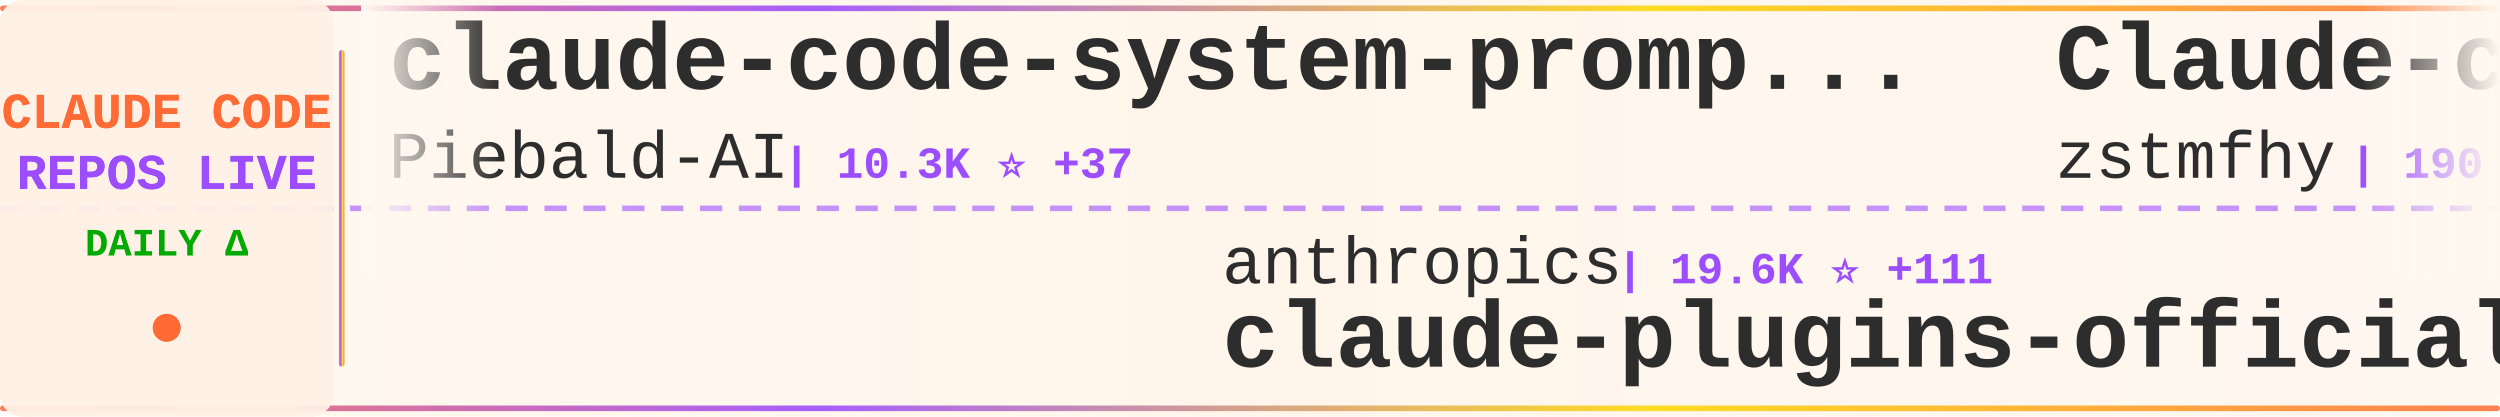
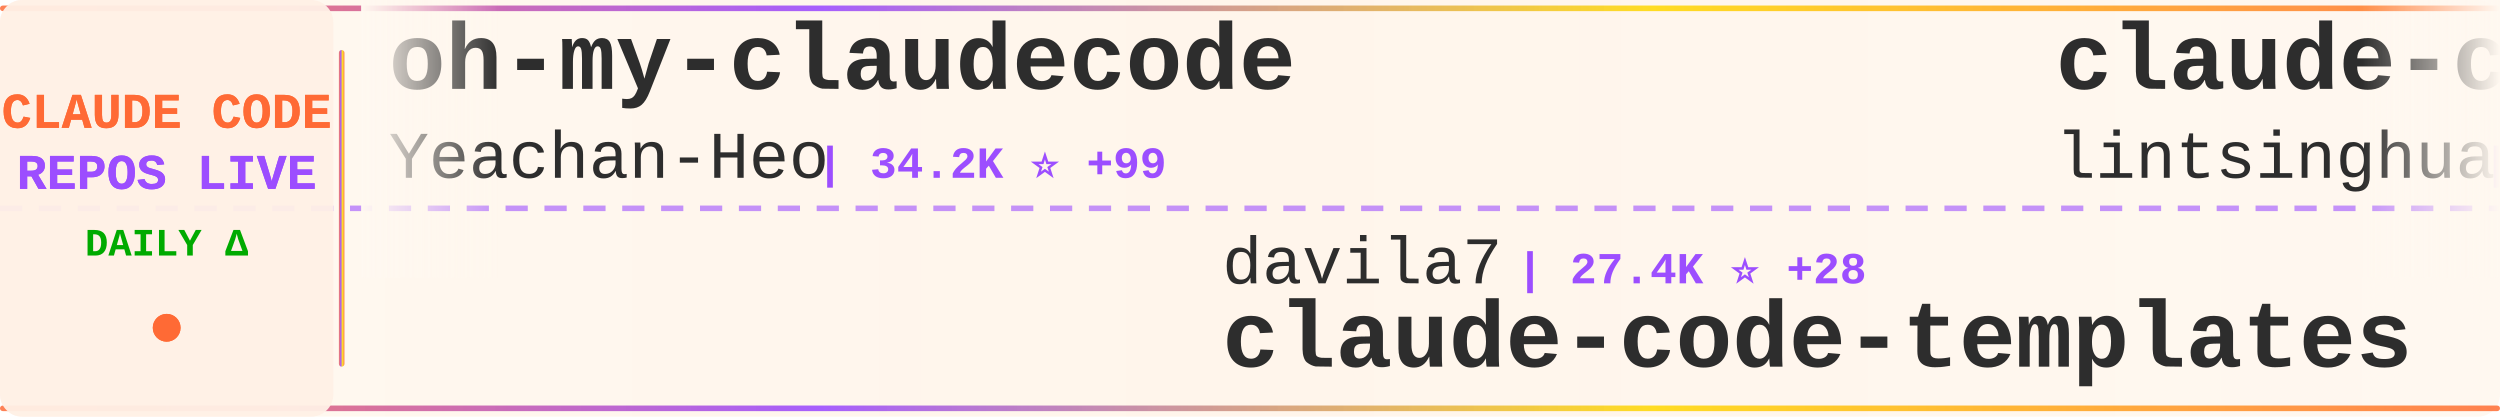
<svg xmlns="http://www.w3.org/2000/svg" width="900" height="150">
  <defs>
    <linearGradient id="tickerBg" x1="0%" y1="0%" x2="100%" y2="0%">
      <stop offset="0%" style="stop-color:#fff8f0;stop-opacity:0.98" />
      <stop offset="50%" style="stop-color:#fff5eb;stop-opacity:1" />
      <stop offset="100%" style="stop-color:#fff8f0;stop-opacity:0.98" />
    </linearGradient>
    <linearGradient id="borderGrad" x1="0%" y1="0%" x2="100%" y2="0%">
      <stop offset="0%" style="stop-color:#FF6B35;stop-opacity:0.85">
        <animate attributeName="stop-opacity" values="0.85;1;0.85" dur="2s" repeatCount="indefinite" />
      </stop>
      <stop offset="33%" style="stop-color:#9C4EFF;stop-opacity:0.9">
        <animate attributeName="stop-opacity" values="0.9;1;0.9" dur="2.2s" repeatCount="indefinite" />
      </stop>
      <stop offset="66%" style="stop-color:#FFD700;stop-opacity:0.85">
        <animate attributeName="stop-opacity" values="0.85;1;0.85" dur="1.8s" repeatCount="indefinite" />
      </stop>
      <stop offset="100%" style="stop-color:#FF6B35;stop-opacity:0.85">
        <animate attributeName="stop-opacity" values="0.85;1;0.85" dur="2s" repeatCount="indefinite" />
      </stop>
    </linearGradient>
    <filter id="textGlow">
      <feGaussianBlur stdDeviation="0.15" result="coloredBlur" />
      <feMerge>
        <feMergeNode in="coloredBlur" />
        <feMergeNode in="SourceGraphic" />
      </feMerge>
    </filter>
    <filter id="metricGlow">
      <feGaussianBlur stdDeviation="0.2" result="coloredBlur" />
      <feMerge>
        <feMergeNode in="coloredBlur" />
        <feMergeNode in="SourceGraphic" />
      </feMerge>
    </filter>
    <linearGradient id="leftFade" x1="0%" y1="0%" x2="100%" y2="0%">
      <stop offset="0%" style="stop-color:#fff8f0;stop-opacity:1" />
      <stop offset="100%" style="stop-color:#fff8f0;stop-opacity:0" />
    </linearGradient>
    <linearGradient id="rightFade" x1="0%" y1="0%" x2="100%" y2="0%">
      <stop offset="0%" style="stop-color:#fff8f0;stop-opacity:0" />
      <stop offset="100%" style="stop-color:#fff8f0;stop-opacity:1" />
    </linearGradient>
  </defs>
  <rect width="900" height="150" fill="url(#tickerBg)" rx="8" />
  <rect x="0" y="2" width="900" height="2" fill="url(#borderGrad)" rx="1" />
  <rect x="0" y="146" width="900" height="2" fill="url(#borderGrad)" rx="1" />
  <line x1="0" y1="75" x2="900" y2="75" stroke="#9C4EFF" stroke-width="2" stroke-dasharray="8 6" opacity="0.6" />
  <rect x="0" y="0" width="120" height="150" fill="#fff0e6" opacity="0.95" rx="8" />
  <text x="60" y="46" font-family="'Courier New', monospace" font-size="18" font-weight="bold" fill="#FF6B35" text-anchor="middle" filter="url(#textGlow)">
    CLAUDE CODE
  </text>
  <text x="60" y="68" font-family="'Courier New', monospace" font-size="18" font-weight="bold" fill="#9C4EFF" text-anchor="middle" filter="url(#textGlow)">
    REPOS LIVE
  </text>
  <text x="60" y="92" font-family="'Courier New', monospace" font-size="14" font-weight="bold" fill="#00aa00" text-anchor="middle">
    DAILY Δ
  </text>
  <circle cx="60" cy="118" r="5" fill="#FF6B35" filter="url(#metricGlow)">
    <animate attributeName="r" values="4;6;4" dur="1.5s" repeatCount="indefinite" />
    <animate attributeName="opacity" values="0.6;1;0.6" dur="1.5s" repeatCount="indefinite" />
  </circle>
  <rect x="122" y="18" width="2" height="114" fill="url(#borderGrad)" rx="1" />
  <clipPath id="tickerClip">
    <rect x="130" y="0" width="770" height="150" />
  </clipPath>
  <g clip-path="url(#tickerClip)">
    <g id="tickerItems">
      <animateTransform attributeName="transform" attributeType="XML" type="translate" from="0 0" to="-3000 0" dur="54s" repeatCount="indefinite" />
      <g transform="translate(0, 0)">
-         <text x="140" y="32" font-family="'Courier New', monospace" font-size="34" font-weight="bold" fill="#2d2d2d">claude-code-system-promp...</text>
-         <text x="140" y="64" font-family="'Courier New', monospace" font-size="24" font-weight="normal" fill="#2d2d2d" opacity="1.0">Piebald-AI</text>
-         <text x="282" y="64" font-family="'Courier New', monospace" font-size="16" font-weight="bold" fill="#9C4EFF"> | 10.3K ⭐ +37</text>
+         <text x="140" y="32" font-family="'Courier New', monospace" font-size="34" font-weight="bold" fill="#2d2d2d">oh-my-claudecode</text>
+         <text x="140" y="64" font-family="'Courier New', monospace" font-size="24" font-weight="normal" fill="#2d2d2d" opacity="1.0">Yeachan-Heo</text>
+         <text x="294" y="64" font-family="'Courier New', monospace" font-size="16" font-weight="bold" fill="#9C4EFF"> | 34.2K ⭐ +99</text>
      </g>
      <g transform="translate(300, 0)">
-         <text x="140" y="102" font-family="'Courier New', monospace" font-size="24" font-weight="normal" fill="#2d2d2d" opacity="1.0">anthropics</text>
-         <text x="282" y="102" font-family="'Courier New', monospace" font-size="16" font-weight="bold" fill="#9C4EFF"> | 19.6K ⭐ +111</text>
-         <text x="140" y="132" font-family="'Courier New', monospace" font-size="34" font-weight="bold" fill="#2d2d2d">claude-plugins-official</text>
+         <text x="140" y="102" font-family="'Courier New', monospace" font-size="24" font-weight="normal" fill="#2d2d2d" opacity="1.0">davila7</text>
+         <text x="246" y="102" font-family="'Courier New', monospace" font-size="16" font-weight="bold" fill="#9C4EFF"> | 27.4K ⭐ +28</text>
+         <text x="140" y="132" font-family="'Courier New', monospace" font-size="34" font-weight="bold" fill="#2d2d2d">claude-code-templates</text>
      </g>
      <g transform="translate(600, 0)">
-         <text x="140" y="32" font-family="'Courier New', monospace" font-size="34" font-weight="bold" fill="#2d2d2d">Claude-code</text>
-         <text x="140" y="64" font-family="'Courier New', monospace" font-size="24" font-weight="normal" fill="#2d2d2d" opacity="1.0">zstmfhy</text>
-         <text x="246" y="64" font-family="'Courier New', monospace" font-size="16" font-weight="bold" fill="#9C4EFF"> | 190 ⭐ +1</text>
+         <text x="140" y="32" font-family="'Courier New', monospace" font-size="34" font-weight="bold" fill="#2d2d2d">claude-code-book</text>
+         <text x="140" y="64" font-family="'Courier New', monospace" font-size="24" font-weight="normal" fill="#2d2d2d" opacity="1.0">lintsinghua</text>
+         <text x="294" y="64" font-family="'Courier New', monospace" font-size="16" font-weight="bold" fill="#9C4EFF"> | 3.3K ⭐ +14</text>
      </g>
      <g transform="translate(900, 0)">
-         <text x="140" y="102" font-family="'Courier New', monospace" font-size="24" font-weight="normal" fill="#2d2d2d" opacity="1.0">pengchengneo</text>
-         <text x="306" y="102" font-family="'Courier New', monospace" font-size="16" font-weight="bold" fill="#9C4EFF"> | 1.4K ⭐ +8</text>
-         <text x="140" y="132" font-family="'Courier New', monospace" font-size="34" font-weight="bold" fill="#2d2d2d">Claude-Code</text>
+         <text x="140" y="102" font-family="'Courier New', monospace" font-size="24" font-weight="normal" fill="#2d2d2d" opacity="1.0">Yuyz0112</text>
+         <text x="258" y="102" font-family="'Courier New', monospace" font-size="16" font-weight="bold" fill="#9C4EFF"> | 2.4K ⭐ +1</text>
+         <text x="140" y="132" font-family="'Courier New', monospace" font-size="34" font-weight="bold" fill="#2d2d2d">claude-code-reverse</text>
      </g>
      <g transform="translate(1200, 0)">
-         <text x="140" y="32" font-family="'Courier New', monospace" font-size="34" font-weight="bold" fill="#2d2d2d">Claude-Code-Source-Study</text>
-         <text x="140" y="64" font-family="'Courier New', monospace" font-size="24" font-weight="normal" fill="#2d2d2d" opacity="1.0">luyao618</text>
-         <text x="258" y="64" font-family="'Courier New', monospace" font-size="16" font-weight="bold" fill="#9C4EFF"> | 1.4K ⭐ +5</text>
+         <text x="140" y="32" font-family="'Courier New', monospace" font-size="34" font-weight="bold" fill="#2d2d2d">how-claude-code-works</text>
+         <text x="140" y="64" font-family="'Courier New', monospace" font-size="24" font-weight="normal" fill="#2d2d2d" opacity="1.0">Windy3f3f3f3f</text>
+         <text x="318" y="64" font-family="'Courier New', monospace" font-size="16" font-weight="bold" fill="#9C4EFF"> | 2.4K ⭐ +7</text>
      </g>
      <g transform="translate(1500, 0)">
-         <text x="140" y="102" font-family="'Courier New', monospace" font-size="24" font-weight="normal" fill="#2d2d2d" opacity="1.0">alejandrobalderas</text>
-         <text x="366" y="102" font-family="'Courier New', monospace" font-size="16" font-weight="bold" fill="#9C4EFF"> | 1.9K ⭐ +6</text>
-         <text x="140" y="132" font-family="'Courier New', monospace" font-size="34" font-weight="bold" fill="#2d2d2d">claude-code-from-source</text>
+         <text x="140" y="102" font-family="'Courier New', monospace" font-size="24" font-weight="normal" fill="#2d2d2d" opacity="1.0">nanocoai</text>
+         <text x="258" y="102" font-family="'Courier New', monospace" font-size="16" font-weight="bold" fill="#9C4EFF"> | 29.0K ⭐ +58</text>
+         <text x="140" y="132" font-family="'Courier New', monospace" font-size="34" font-weight="bold" fill="#2d2d2d">nanoclaw</text>
      </g>
      <g transform="translate(1800, 0)">
-         <text x="140" y="32" font-family="'Courier New', monospace" font-size="34" font-weight="bold" fill="#2d2d2d">claude-code-infrastructu...</text>
-         <text x="140" y="64" font-family="'Courier New', monospace" font-size="24" font-weight="normal" fill="#2d2d2d" opacity="1.0">diet103</text>
-         <text x="246" y="64" font-family="'Courier New', monospace" font-size="16" font-weight="bold" fill="#9C4EFF"> | 9.6K ⭐ +7</text>
+         <text x="140" y="32" font-family="'Courier New', monospace" font-size="34" font-weight="bold" fill="#2d2d2d">claude-code-source</text>
+         <text x="140" y="64" font-family="'Courier New', monospace" font-size="24" font-weight="normal" fill="#2d2d2d" opacity="1.0">hangsman</text>
+         <text x="258" y="64" font-family="'Courier New', monospace" font-size="16" font-weight="bold" fill="#9C4EFF"> | 780 ⭐ +1</text>
      </g>
      <g transform="translate(2100, 0)">
+         <text x="140" y="102" font-family="'Courier New', monospace" font-size="24" font-weight="normal" fill="#2d2d2d" opacity="1.0">shareAI-lab</text>
+         <text x="294" y="102" font-family="'Courier New', monospace" font-size="16" font-weight="bold" fill="#9C4EFF"> | 61.1K ⭐ +215</text>
+         <text x="140" y="132" font-family="'Courier New', monospace" font-size="34" font-weight="bold" fill="#2d2d2d">learn-claude-code</text>
+       </g>
+       <g transform="translate(2400, 0)">
+         <text x="140" y="32" font-family="'Courier New', monospace" font-size="34" font-weight="bold" fill="#2d2d2d">claude-code-ultimate-gui...</text>
+         <text x="140" y="64" font-family="'Courier New', monospace" font-size="24" font-weight="normal" fill="#2d2d2d" opacity="1.0">FlorianBruniaux</text>
+         <text x="342" y="64" font-family="'Courier New', monospace" font-size="16" font-weight="bold" fill="#9C4EFF"> | 4.4K ⭐ +19</text>
+       </g>
+       <g transform="translate(2700, 0)">
        <text x="140" y="102" font-family="'Courier New', monospace" font-size="24" font-weight="normal" fill="#2d2d2d" opacity="1.0">liuup</text>
-         <text x="222" y="102" font-family="'Courier New', monospace" font-size="16" font-weight="bold" fill="#9C4EFF"> | 2.6K ⭐ +27</text>
+         <text x="222" y="102" font-family="'Courier New', monospace" font-size="16" font-weight="bold" fill="#9C4EFF"> | 2.6K ⭐ +28</text>
        <text x="140" y="132" font-family="'Courier New', monospace" font-size="34" font-weight="bold" fill="#2d2d2d">claude-code-analysis</text>
      </g>
-       <g transform="translate(2400, 0)">
-         <text x="140" y="32" font-family="'Courier New', monospace" font-size="34" font-weight="bold" fill="#2d2d2d">claude-code-proxy</text>
-         <text x="140" y="64" font-family="'Courier New', monospace" font-size="24" font-weight="normal" fill="#2d2d2d" opacity="1.0">1rgs</text>
-         <text x="210" y="64" font-family="'Courier New', monospace" font-size="16" font-weight="bold" fill="#9C4EFF"> | 3.6K ⭐ +7</text>
-       </g>
-       <g transform="translate(2700, 0)">
-         <text x="140" y="102" font-family="'Courier New', monospace" font-size="24" font-weight="normal" fill="#2d2d2d" opacity="1.0">kodu-ai</text>
-         <text x="246" y="102" font-family="'Courier New', monospace" font-size="16" font-weight="bold" fill="#9C4EFF"> | 5.3K ⭐ +1</text>
-         <text x="140" y="132" font-family="'Courier New', monospace" font-size="34" font-weight="bold" fill="#2d2d2d">claude-coder</text>
-       </g>
      <g transform="translate(3000, 0)">
-         <text x="140" y="32" font-family="'Courier New', monospace" font-size="34" font-weight="bold" fill="#2d2d2d">claude-code-system-promp...</text>
-         <text x="140" y="64" font-family="'Courier New', monospace" font-size="24" font-weight="normal" fill="#2d2d2d" opacity="1.0">Piebald-AI</text>
-         <text x="282" y="64" font-family="'Courier New', monospace" font-size="16" font-weight="bold" fill="#9C4EFF"> | 10.3K ⭐ +37</text>
+         <text x="140" y="32" font-family="'Courier New', monospace" font-size="34" font-weight="bold" fill="#2d2d2d">oh-my-claudecode</text>
+         <text x="140" y="64" font-family="'Courier New', monospace" font-size="24" font-weight="normal" fill="#2d2d2d" opacity="1.0">Yeachan-Heo</text>
+         <text x="294" y="64" font-family="'Courier New', monospace" font-size="16" font-weight="bold" fill="#9C4EFF"> | 34.2K ⭐ +99</text>
      </g>
      <g transform="translate(3300, 0)">
-         <text x="140" y="102" font-family="'Courier New', monospace" font-size="24" font-weight="normal" fill="#2d2d2d" opacity="1.0">anthropics</text>
-         <text x="282" y="102" font-family="'Courier New', monospace" font-size="16" font-weight="bold" fill="#9C4EFF"> | 19.6K ⭐ +111</text>
-         <text x="140" y="132" font-family="'Courier New', monospace" font-size="34" font-weight="bold" fill="#2d2d2d">claude-plugins-official</text>
+         <text x="140" y="102" font-family="'Courier New', monospace" font-size="24" font-weight="normal" fill="#2d2d2d" opacity="1.0">davila7</text>
+         <text x="246" y="102" font-family="'Courier New', monospace" font-size="16" font-weight="bold" fill="#9C4EFF"> | 27.4K ⭐ +28</text>
+         <text x="140" y="132" font-family="'Courier New', monospace" font-size="34" font-weight="bold" fill="#2d2d2d">claude-code-templates</text>
      </g>
      <g transform="translate(3600, 0)">
-         <text x="140" y="32" font-family="'Courier New', monospace" font-size="34" font-weight="bold" fill="#2d2d2d">Claude-code</text>
-         <text x="140" y="64" font-family="'Courier New', monospace" font-size="24" font-weight="normal" fill="#2d2d2d" opacity="1.0">zstmfhy</text>
-         <text x="246" y="64" font-family="'Courier New', monospace" font-size="16" font-weight="bold" fill="#9C4EFF"> | 190 ⭐ +1</text>
+         <text x="140" y="32" font-family="'Courier New', monospace" font-size="34" font-weight="bold" fill="#2d2d2d">claude-code-book</text>
+         <text x="140" y="64" font-family="'Courier New', monospace" font-size="24" font-weight="normal" fill="#2d2d2d" opacity="1.0">lintsinghua</text>
+         <text x="294" y="64" font-family="'Courier New', monospace" font-size="16" font-weight="bold" fill="#9C4EFF"> | 3.3K ⭐ +14</text>
      </g>
      <g transform="translate(3900, 0)">
-         <text x="140" y="102" font-family="'Courier New', monospace" font-size="24" font-weight="normal" fill="#2d2d2d" opacity="1.0">pengchengneo</text>
-         <text x="306" y="102" font-family="'Courier New', monospace" font-size="16" font-weight="bold" fill="#9C4EFF"> | 1.4K ⭐ +8</text>
-         <text x="140" y="132" font-family="'Courier New', monospace" font-size="34" font-weight="bold" fill="#2d2d2d">Claude-Code</text>
+         <text x="140" y="102" font-family="'Courier New', monospace" font-size="24" font-weight="normal" fill="#2d2d2d" opacity="1.0">Yuyz0112</text>
+         <text x="258" y="102" font-family="'Courier New', monospace" font-size="16" font-weight="bold" fill="#9C4EFF"> | 2.4K ⭐ +1</text>
+         <text x="140" y="132" font-family="'Courier New', monospace" font-size="34" font-weight="bold" fill="#2d2d2d">claude-code-reverse</text>
      </g>
    </g>
  </g>
  <rect x="130" y="0" width="50" height="100" fill="url(#leftFade)" />
  <rect x="850" y="0" width="50" height="100" fill="url(#rightFade)" />
</svg>
